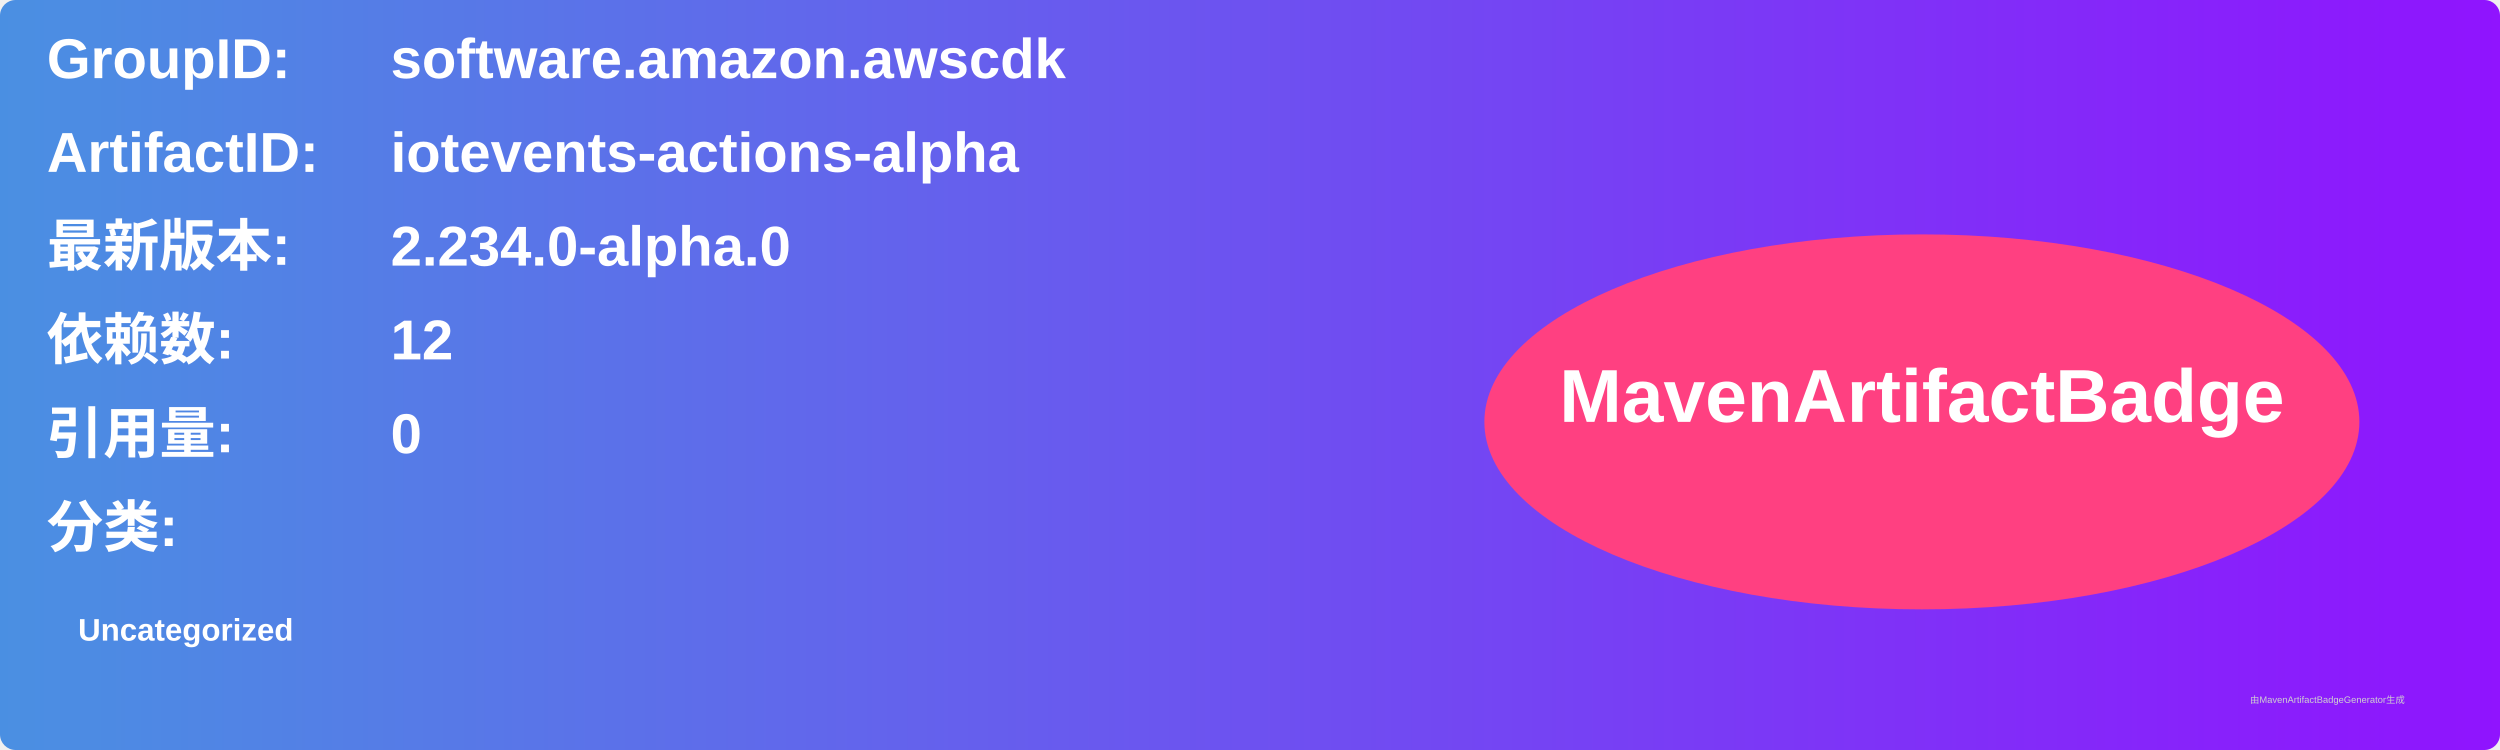
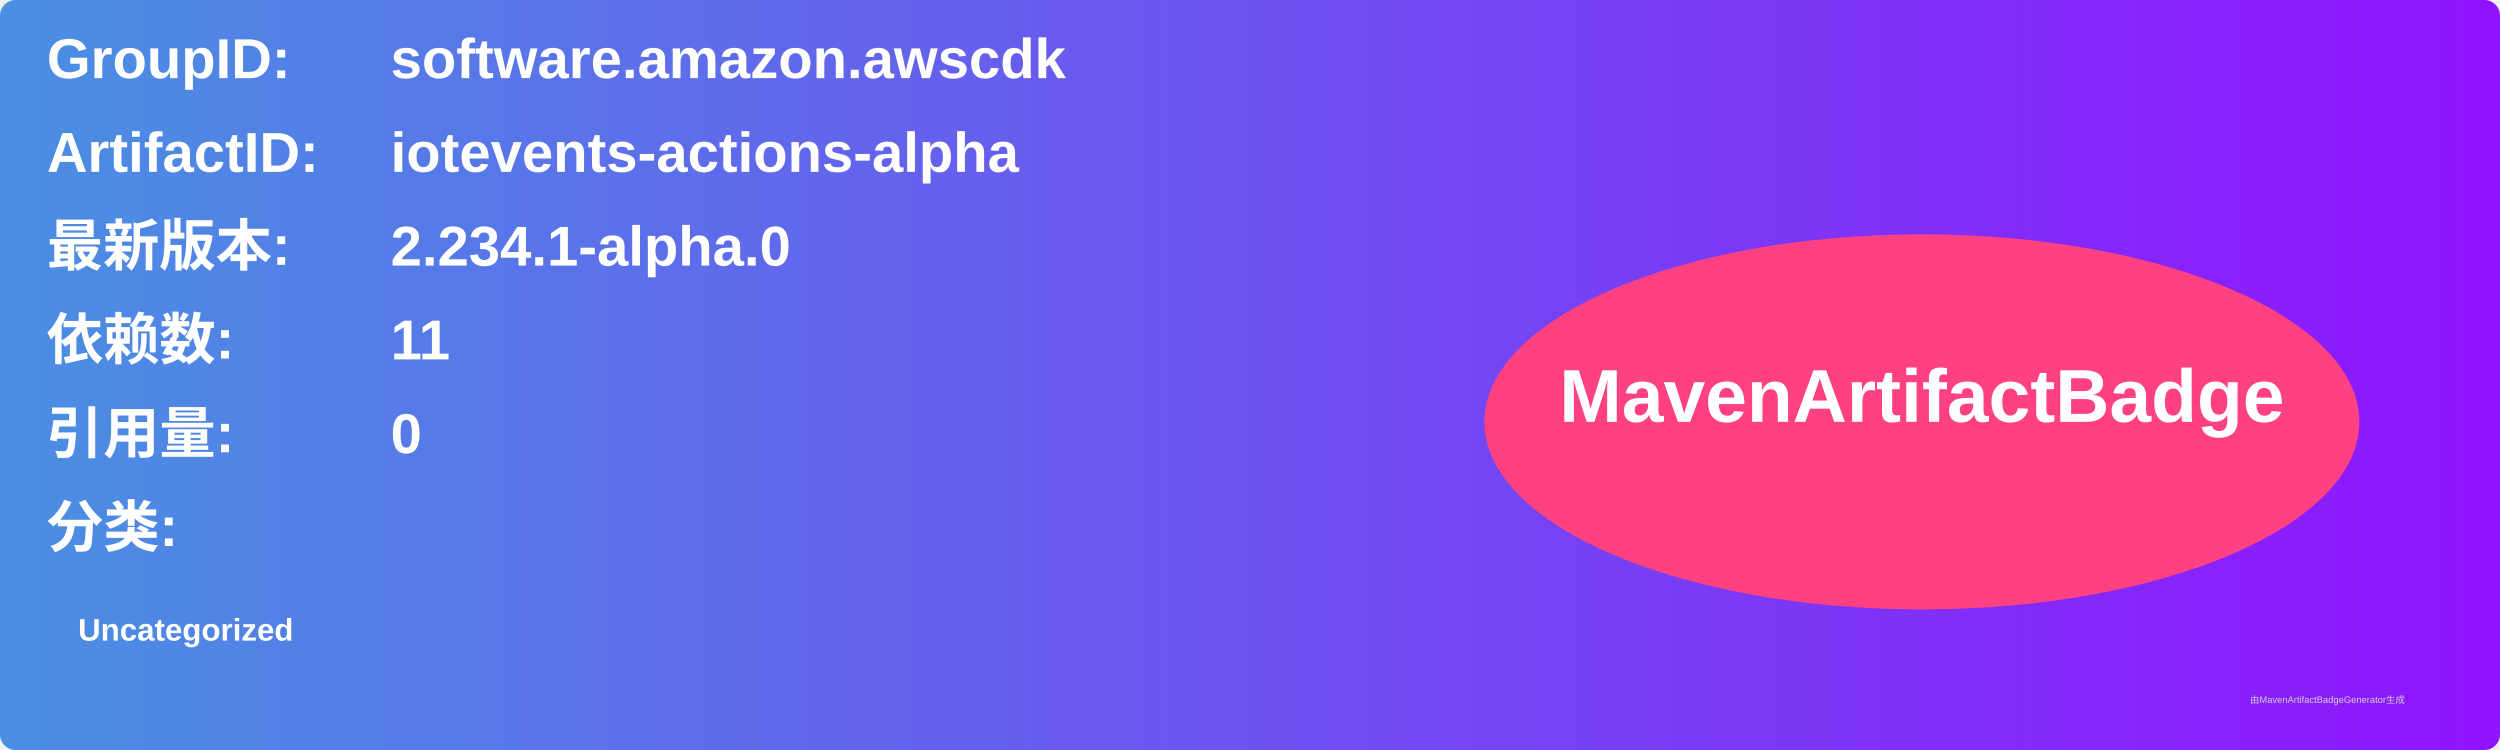
<svg xmlns="http://www.w3.org/2000/svg" width="800" height="240" viewBox="0 0 800 240">
  <linearGradient id="grad" x1="0%" y1="0%" x2="100%" y2="0%">
    <stop offset="0%" stop-color="#4a90e2" />
    <stop offset="100%" stop-color="#9013fe" />
  </linearGradient>
  <rect width="100%" height="100%" rx="5" ry="5" fill="url(#grad)" />
  <g transform="translate(15, 15)">
    <text x="0" y="10" font-family="Arial" font-size="18" fill="white" font-weight="bold" width="260">GroupID:</text>
    <text x="110" y="10" font-family="Arial" font-size="18" fill="white" font-weight="bold" width="460">software.amazon.awscdk</text>
    <text x="0" y="40" font-family="Arial" font-size="18" fill="white" font-weight="bold" width="260">ArtifactID:</text>
    <text x="110" y="40" font-family="Arial" font-size="18" fill="white" font-weight="bold" width="460">iotevents-actions-alpha</text>
    <text x="0" y="70" font-family="Arial" font-size="18" fill="white" font-weight="bold">最新版本:</text>
    <text x="110" y="70" font-family="Arial" font-size="18" fill="white" font-weight="bold">
-       <tspan font-weight="bold">2.234.0-alpha.0</tspan>
+       <tspan font-weight="bold">2.234.1-alpha.0</tspan>
    </text>
    <text x="0" y="100" font-family="Arial" font-size="18" fill="white" font-weight="bold">依赖数: </text>
    <text x="110" y="100" font-family="Arial" font-size="18" fill="white">
-       <tspan font-weight="bold">12</tspan>
+       <tspan font-weight="bold">11</tspan>
    </text>
    <text x="0" y="130" font-family="Arial" font-size="18" fill="white" font-weight="bold">引用量: </text>
    <text x="110" y="130" font-family="Arial" font-size="18" fill="white">
      <tspan font-weight="bold">0</tspan>
    </text>
    <text x="0" y="160" font-family="Arial" font-size="18" fill="white" font-weight="bold">分类:</text>
    <text x="10" y="190" font-family="Arial" font-size="10" fill="white">
      <tspan font-weight="bold">Uncategorized</tspan>
    </text>
    <ellipse cx="600" cy="120" rx="140" ry="60" fill="#ff4081" />
    <text x="600" y="120" text-anchor="middle" font-family="Arial" font-size="24" fill="white" font-weight="bold">MavenArtifactBadge</text>
  </g>
  <text x="720" y="225" font-family="Arial" font-size="3" fill="#d0d0d0">由MavenArtifactBadgeGenerator生成</text>
</svg>
